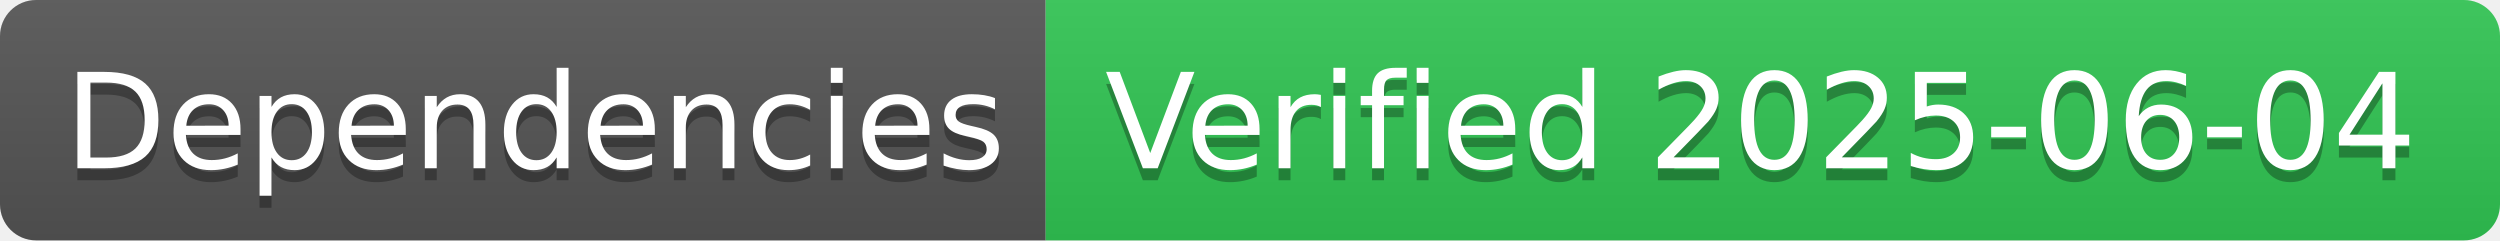
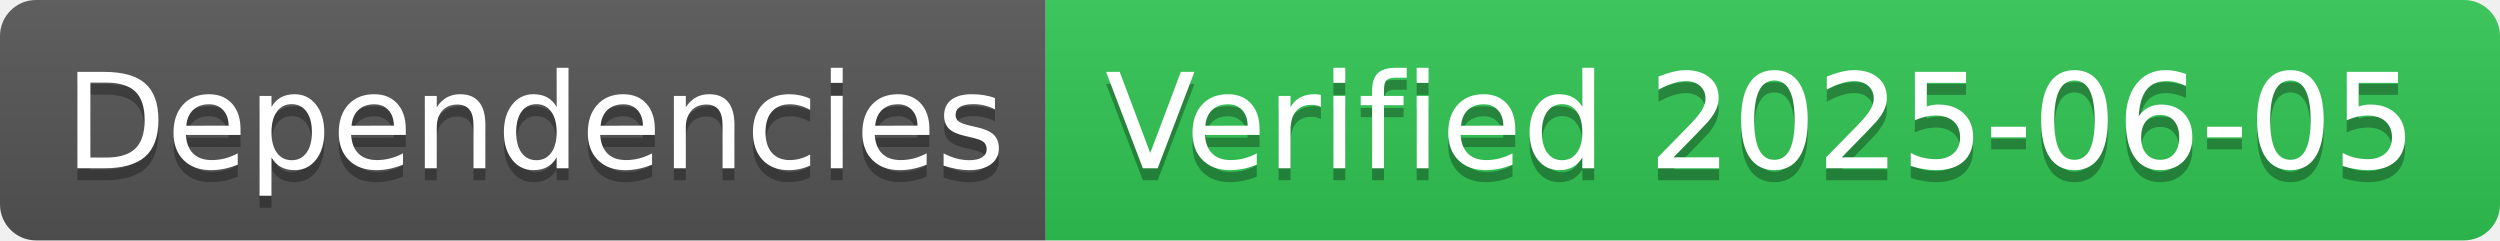
- <svg xmlns="http://www.w3.org/2000/svg" width="208" height="20" role="img" aria-label="Dependencies: Verified 2025-06-04">
+ <svg xmlns="http://www.w3.org/2000/svg" width="208" height="20" role="img" aria-label="Dependencies: Verified 2025-06-05">
  <linearGradient id="s" x2="0" y2="100%">
    <stop offset="0" stop-color="#bbb" stop-opacity=".1" />
    <stop offset="1" stop-opacity=".1" />
  </linearGradient>
  <clipPath id="r">
    <rect width="208" height="20" rx="3" fill="#fff" />
  </clipPath>
  <g clip-path="url(#r)">
    <rect width="87" height="20" fill="#555" />
    <rect x="87" width="121" height="20" fill="#31c653" />
    <rect width="208" height="20" fill="url(#s)" />
  </g>
  <g fill="#fff" text-anchor="middle" font-family="Verdana,Geneva,DejaVu Sans,sans-serif" text-rendering="geometricPrecision" font-size="110">
    <text aria-hidden="true" x="445" y="150" fill="#010101" fill-opacity=".3" transform="scale(.1)" textLength="770">Dependencies</text>
    <text x="445" y="140" transform="scale(.1)" fill="#fff" textLength="770">Dependencies</text>
-     <text aria-hidden="true" x="1465" y="150" fill="#010101" fill-opacity=".3" transform="scale(.1)" textLength="1110">Verified 2025-06-04</text>
-     <text x="1465" y="140" transform="scale(.1)" fill="#fff" textLength="1110">Verified 2025-06-04</text>
+     <text aria-hidden="true" x="1465" y="150" fill="#010101" fill-opacity=".3" transform="scale(.1)" textLength="1110">Verified 2025-06-05</text>
+     <text x="1465" y="140" transform="scale(.1)" fill="#fff" textLength="1110">Verified 2025-06-05</text>
  </g>
</svg>
